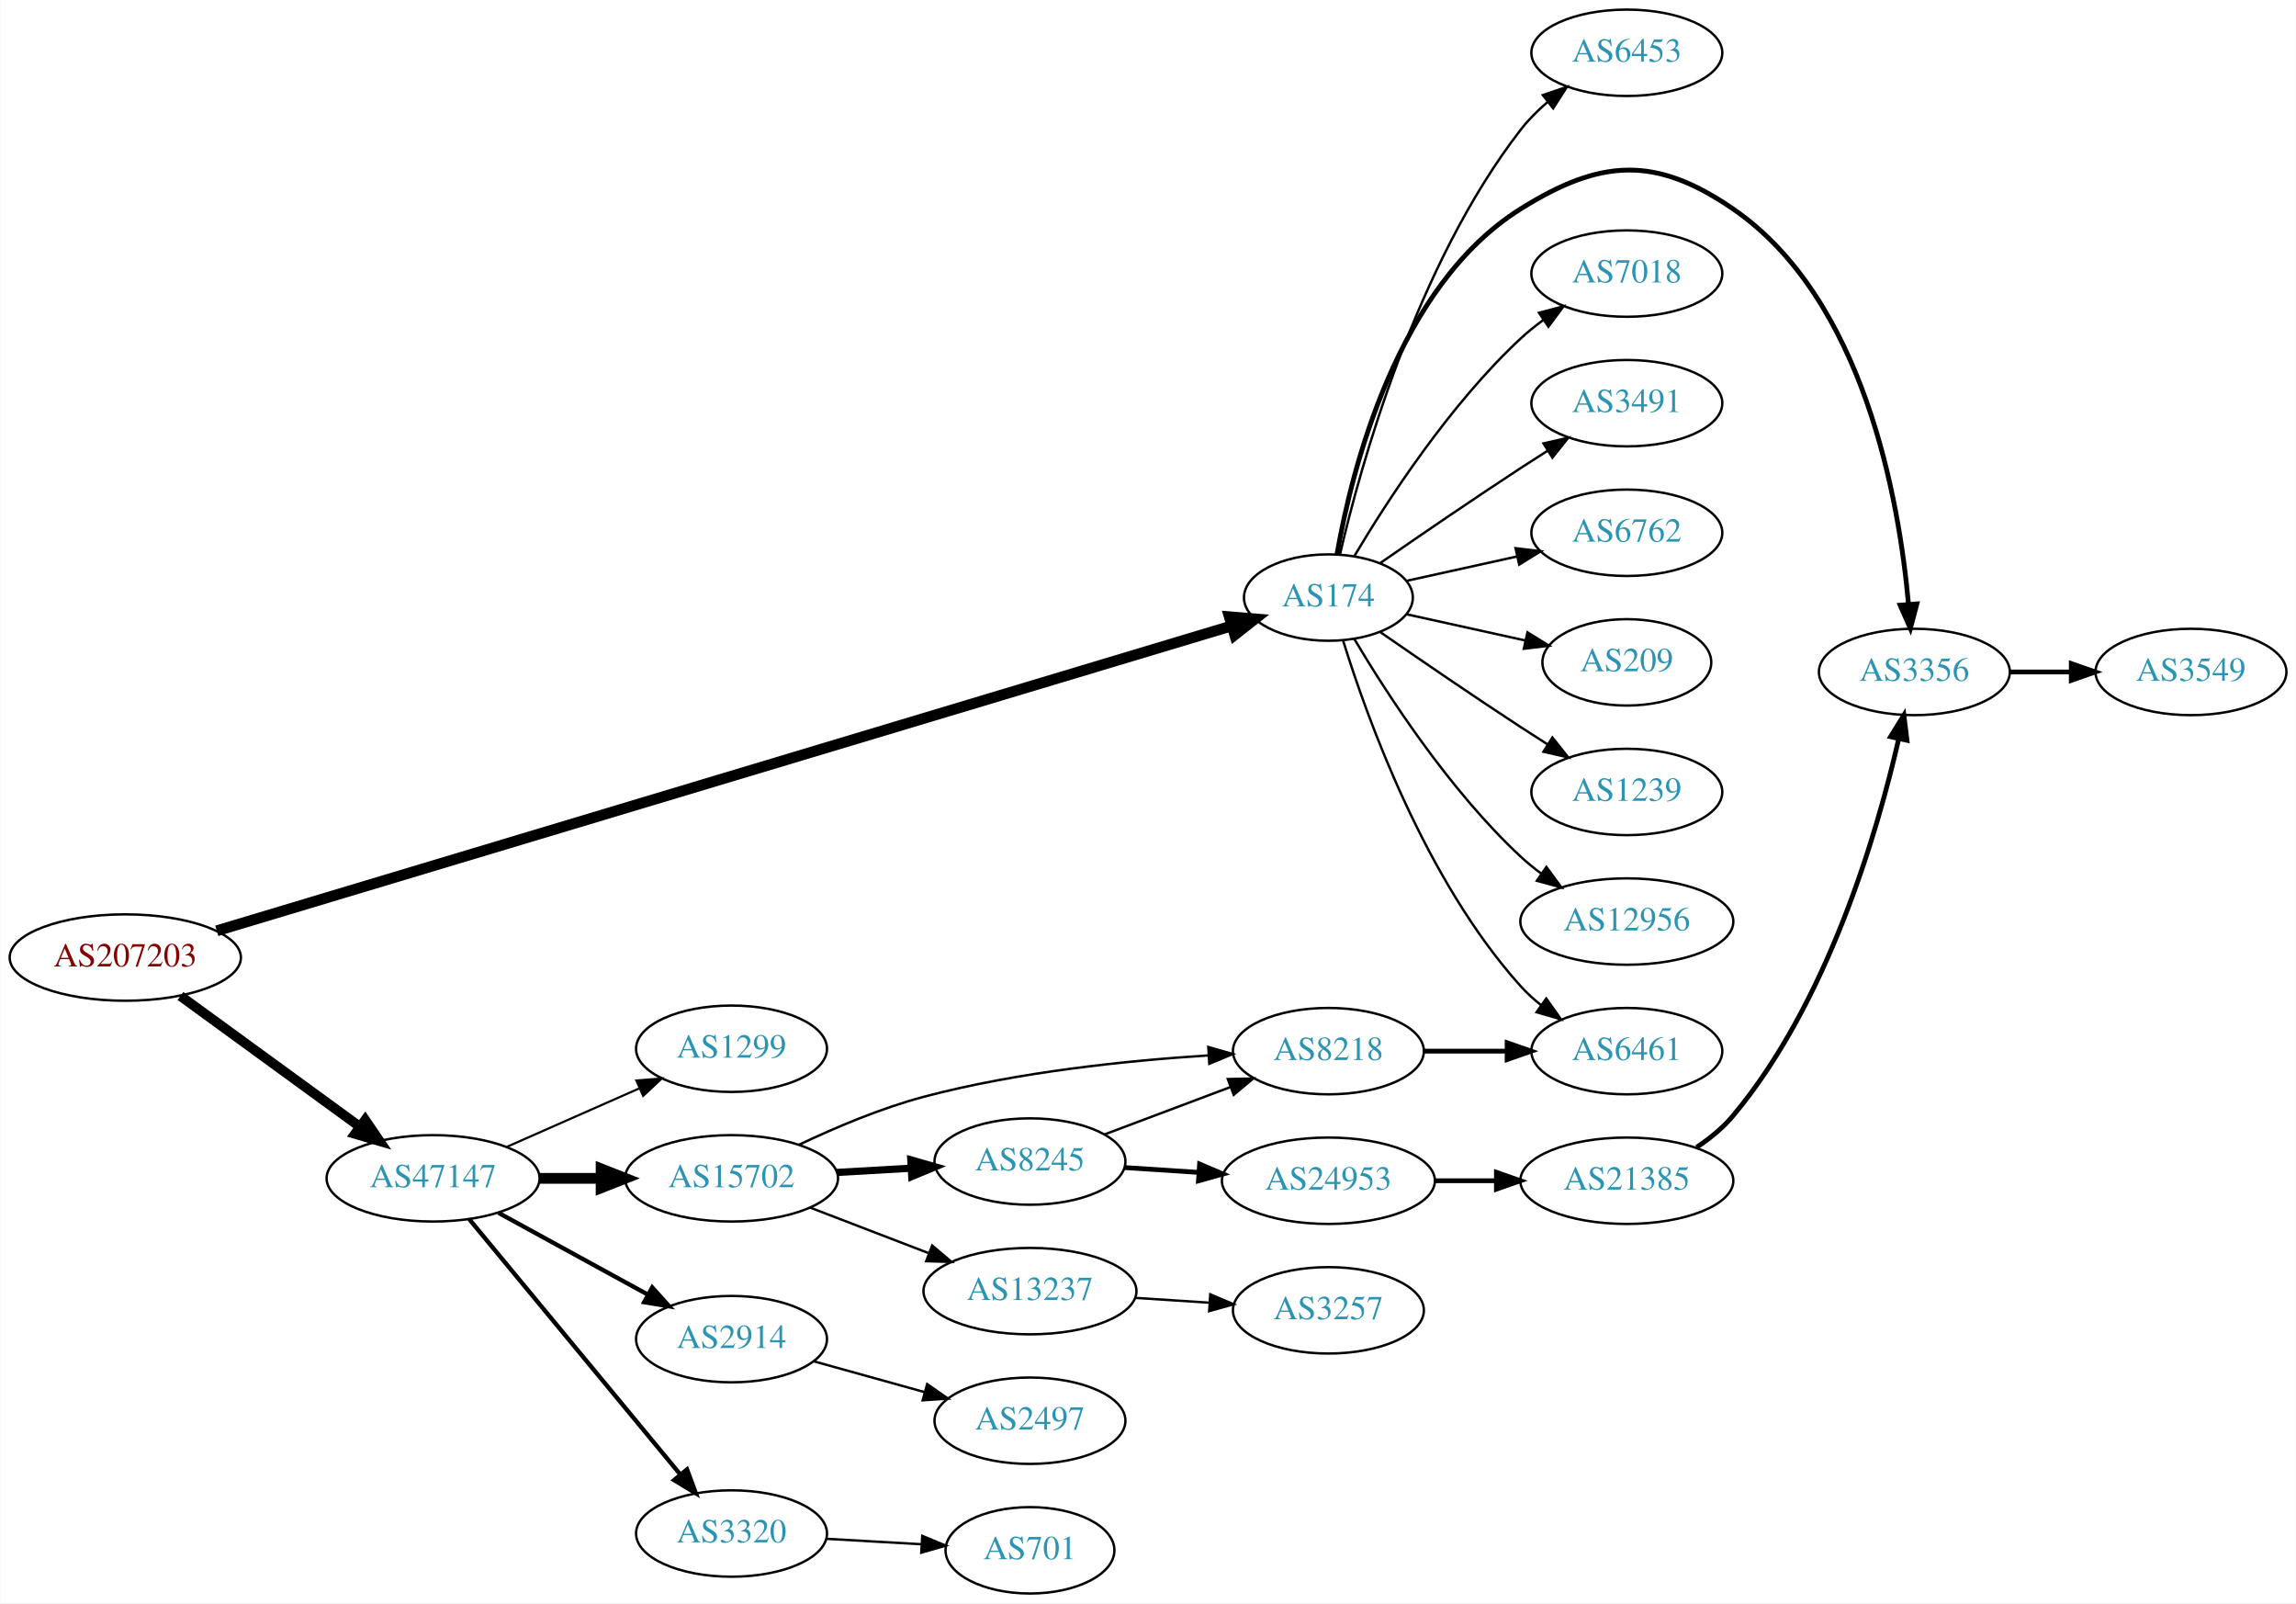
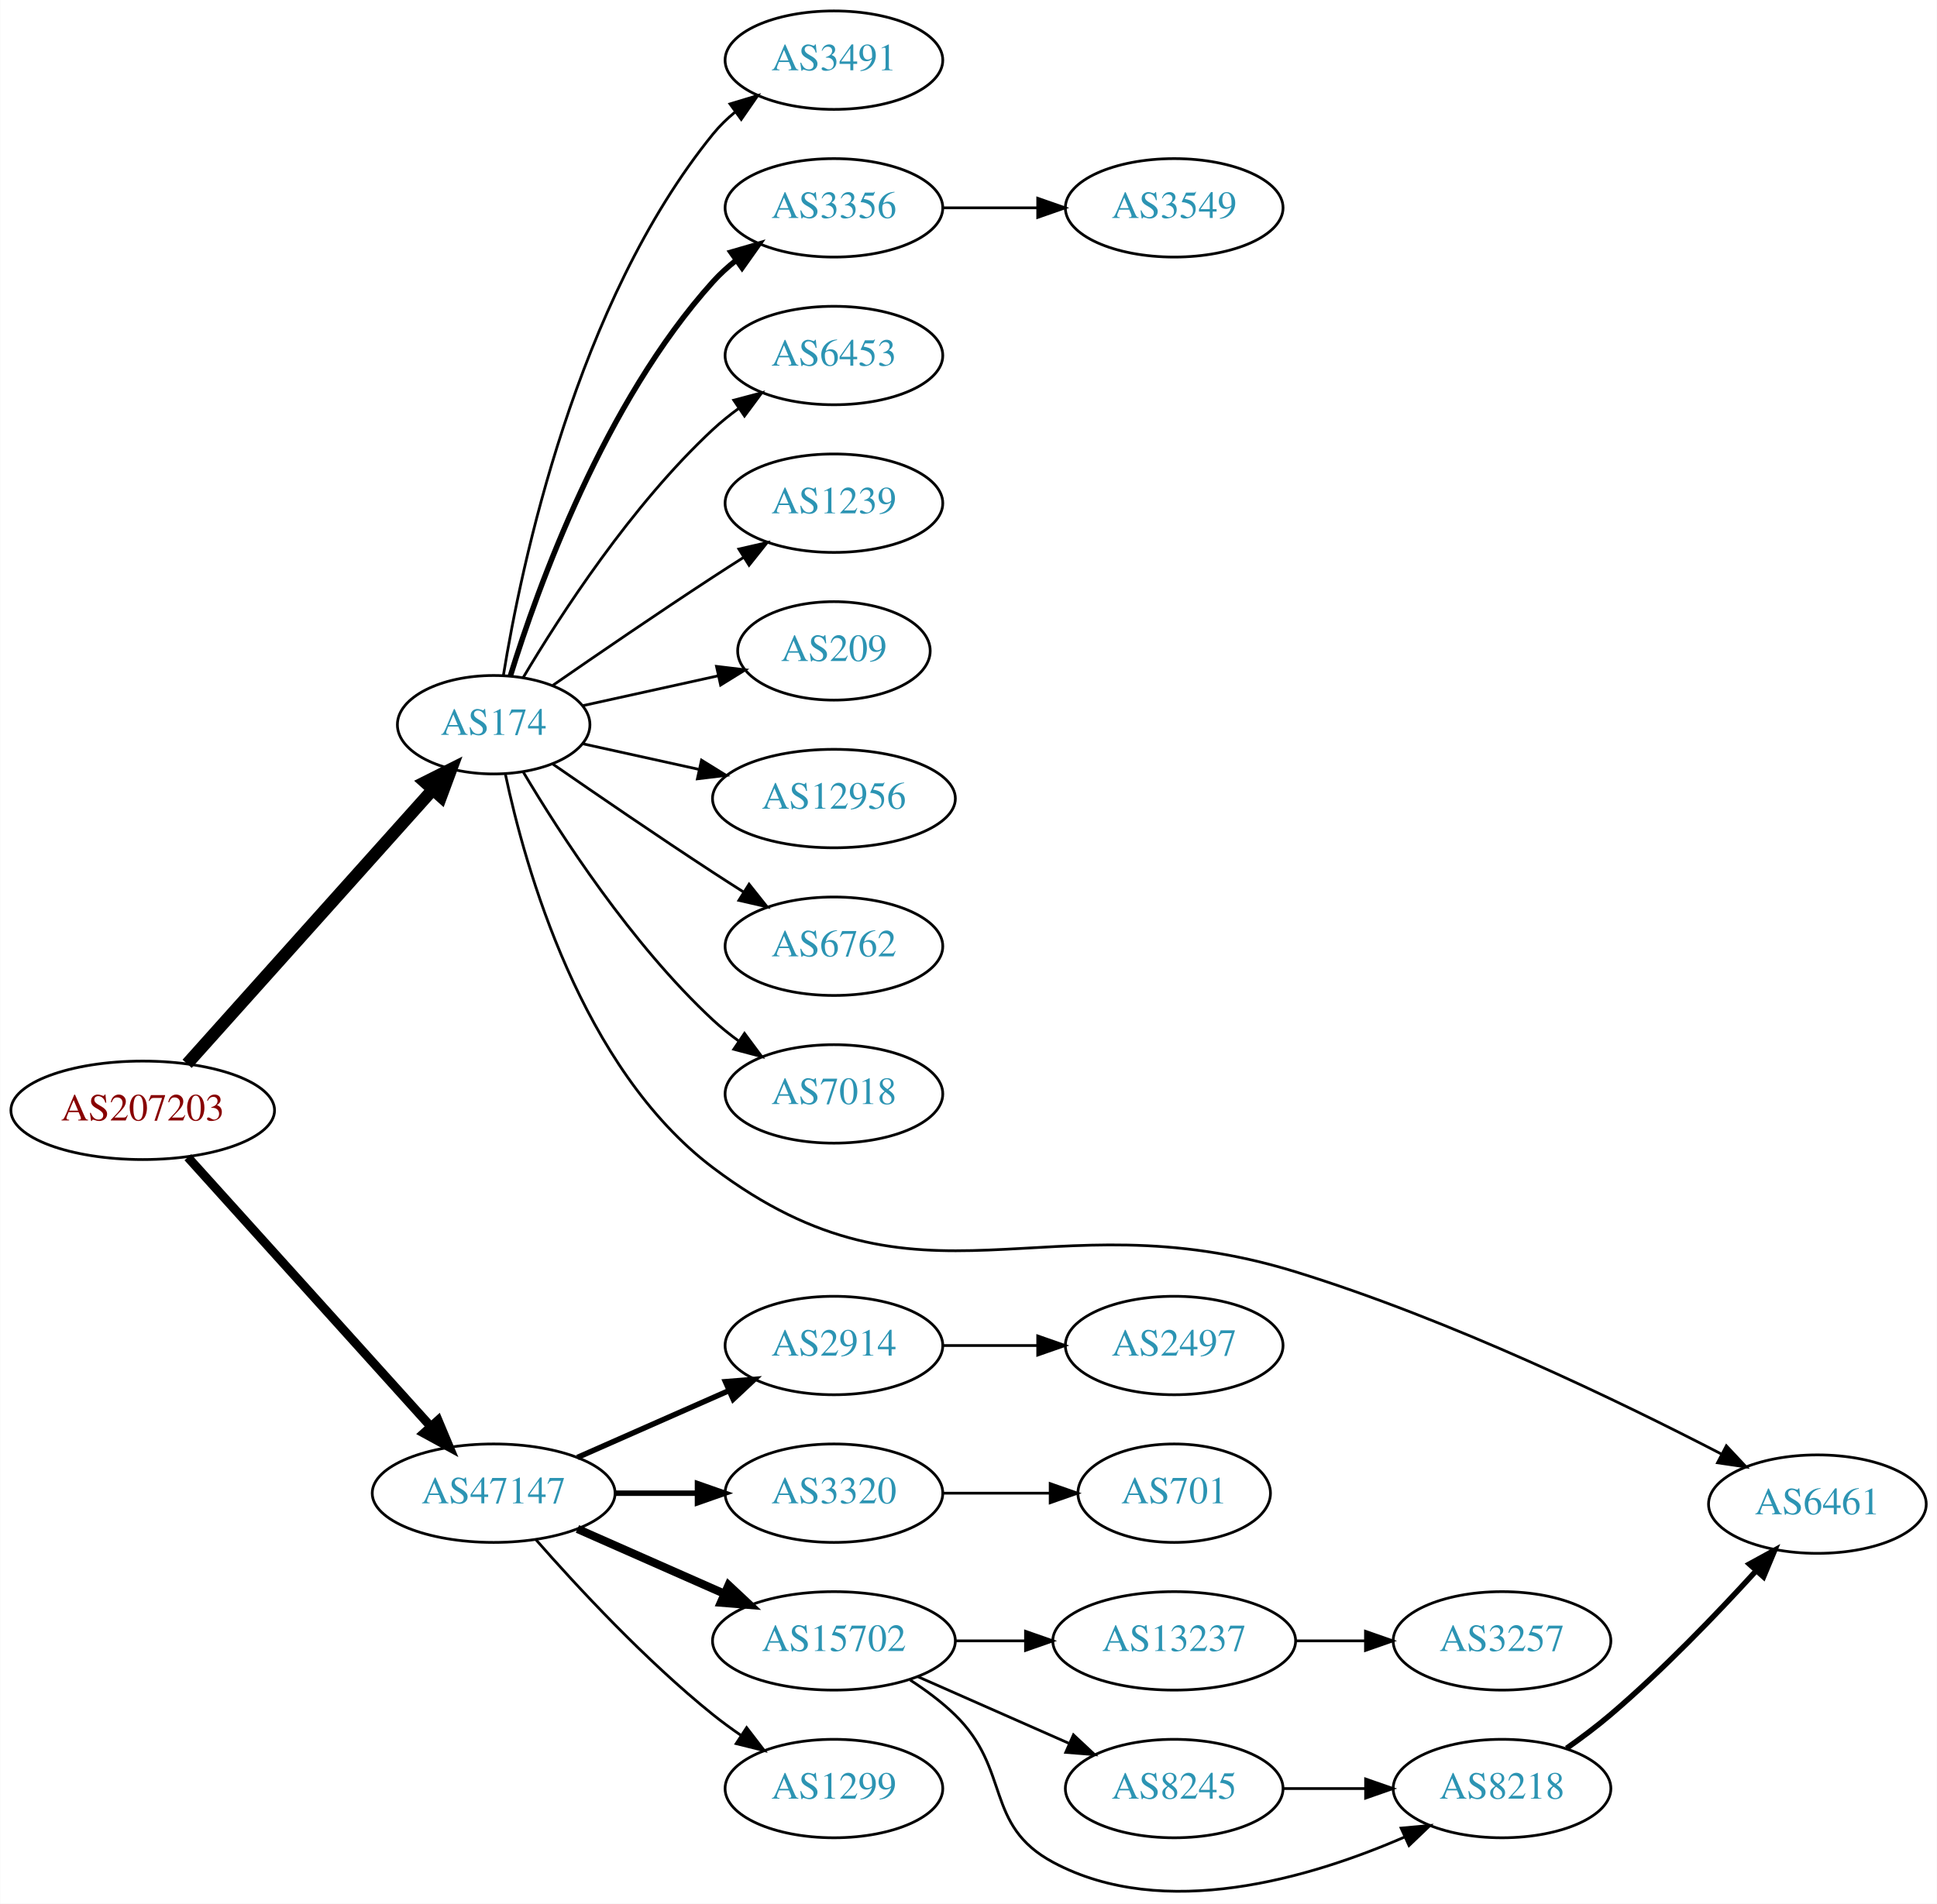
- <svg xmlns="http://www.w3.org/2000/svg" xmlns:xlink="http://www.w3.org/1999/xlink" width="957pt" height="668pt" viewBox="0.00 0.00 956.74 668.00">
-   <g id="graph0" class="graph" transform="scale(1 1) rotate(0) translate(4 664)">
-     <polygon fill="white" stroke="none" points="-4,4 -4,-664 952.738,-664 952.738,4 -4,4" />
+ <svg xmlns="http://www.w3.org/2000/svg" xmlns:xlink="http://www.w3.org/1999/xlink" width="708pt" height="696pt" viewBox="0.00 0.00 707.95 696.11">
+   <g id="graph0" class="graph" transform="scale(1 1) rotate(0) translate(4 692.108)">
+     <polygon fill="white" stroke="none" points="-4,4 -4,-692.108 703.954,-692.108 703.954,4 -4,4" />
    <g id="node1" class="node">
      <g id="a_node1">
        <a xlink:href="/asn/207203" xlink:title="AS207203 ~ TIMEWARP IT Consulting GmbH [AT]">
-           <ellipse fill="#ffffff" stroke="black" cx="48.096" cy="-265" rx="48.192" ry="18" />
-           <text text-anchor="middle" x="48.096" y="-261.3" font-family="Times,serif" font-size="14.00" fill="#880000">AS207203</text>
+           <ellipse fill="#ffffff" stroke="black" cx="48.096" cy="-286.108" rx="48.192" ry="18" />
+           <text text-anchor="middle" x="48.096" y="-282.408" font-family="Times,serif" font-size="14.00" fill="#880000">AS207203</text>
        </a>
      </g>
    </g>
    <g id="node2" class="node">
      <g id="a_node2">
        <a xlink:href="/asn/174" xlink:title="AS174 ~ Cogent Communications [US]">
-           <ellipse fill="#ffffff" stroke="black" cx="549.564" cy="-415" rx="35.194" ry="18" />
-           <text text-anchor="middle" x="549.564" y="-411.3" font-family="Times,serif" font-size="14.00" fill="#2c94b3">AS174</text>
+           <ellipse fill="#ffffff" stroke="black" cx="176.388" cy="-427.108" rx="35.194" ry="18" />
+           <text text-anchor="middle" x="176.388" y="-423.408" font-family="Times,serif" font-size="14.00" fill="#2c94b3">AS174</text>
        </a>
      </g>
    </g>
    <g id="edge1" class="edge">
-       <path fill="none" stroke="black" stroke-width="4.5" d="M86.229,-276.152C178.063,-303.731 415.184,-374.943 509.261,-403.196" />
-       <polygon fill="black" stroke="black" stroke-width="4.5" points="508.251,-407.004 518.961,-406.11 510.516,-399.462 508.251,-407.004" />
+       <path fill="none" stroke="black" stroke-width="4.5" d="M64.329,-303.116C86.757,-328.156 128.747,-375.036 154.177,-403.427" />
+       <polygon fill="black" stroke="black" stroke-width="4.5" points="151.275,-406.09 160.88,-410.911 157.141,-400.835 151.275,-406.09" />
    </g>
    <g id="node3" class="node">
      <g id="a_node3">
        <a xlink:href="/asn/47147" xlink:title="AS47147 ~ ANEXIA Internetdienstleistungs GmbH [AT]">
-           <ellipse fill="#ffffff" stroke="black" cx="176.388" cy="-173" rx="44.393" ry="18" />
-           <text text-anchor="middle" x="176.388" y="-169.3" font-family="Times,serif" font-size="14.00" fill="#2c94b3">AS47147</text>
+           <ellipse fill="#ffffff" stroke="black" cx="176.388" cy="-146.108" rx="44.393" ry="18" />
+           <text text-anchor="middle" x="176.388" y="-142.408" font-family="Times,serif" font-size="14.00" fill="#2c94b3">AS47147</text>
        </a>
      </g>
    </g>
    <g id="edge2" class="edge">
-       <path fill="none" stroke="black" stroke-width="4.091" d="M71.094,-248.975C91.774,-233.91 122.881,-211.249 145.743,-194.595" />
-       <polygon fill="black" stroke="black" stroke-width="4.091" points="148.087,-197.316 154.062,-188.535 143.872,-191.53 148.087,-197.316" />
+       <path fill="none" stroke="black" stroke-width="3.273" d="M64.582,-268.942C86.858,-244.248 128.053,-198.581 153.453,-170.424" />
+       <polygon fill="black" stroke="black" stroke-width="3.273" points="156.07,-172.748 160.17,-162.978 150.872,-168.059 156.07,-172.748" />
    </g>
    <g id="node4" class="node">
      <g id="a_node4">
-         <a xlink:href="/asn/6453" xlink:title="AS6453 ~ TATA COMMUNICATIONS (AMERICA) INC [US]">
-           <ellipse fill="#ffffff" stroke="black" cx="673.956" cy="-642" rx="39.794" ry="18" />
-           <text text-anchor="middle" x="673.956" y="-638.3" font-family="Times,serif" font-size="14.00" fill="#2c94b3">AS6453</text>
+         <a xlink:href="/asn/3491" xlink:title="AS3491 ~ PCCW Global, Inc. [US]">
+           <ellipse fill="#ffffff" stroke="black" cx="300.78" cy="-670.108" rx="39.794" ry="18" />
+           <text text-anchor="middle" x="300.78" y="-666.408" font-family="Times,serif" font-size="14.00" fill="#2c94b3">AS3491</text>
        </a>
      </g>
    </g>
    <g id="edge3" class="edge">
-       <path fill="none" stroke="black" d="M554.409,-433.066C562.885,-469.593 585.991,-553.545 629.76,-610 632.966,-614.135 636.839,-617.994 640.934,-621.499" />
-       <polygon fill="black" stroke="black" points="638.932,-624.376 648.964,-627.783 643.246,-618.863 638.932,-624.376" />
+       <path fill="none" stroke="black" d="M179.968,-445.286C186.423,-485.106 206.495,-581.394 256.584,-643.108 258.952,-646.027 261.725,-648.72 264.702,-651.183" />
+       <polygon fill="black" stroke="black" points="262.778,-654.111 272.924,-657.16 266.894,-648.449 262.778,-654.111" />
    </g>
    <g id="node5" class="node">
      <g id="a_node5">
        <a xlink:href="/asn/3356" xlink:title="AS3356 ~ Level 3 Parent, LLC [US]">
-           <ellipse fill="#ffffff" stroke="black" cx="793.799" cy="-384" rx="39.794" ry="18" />
-           <text text-anchor="middle" x="793.799" y="-380.3" font-family="Times,serif" font-size="14.00" fill="#2c94b3">AS3356</text>
+           <ellipse fill="#ffffff" stroke="black" cx="300.78" cy="-616.108" rx="39.794" ry="18" />
+           <text text-anchor="middle" x="300.78" y="-612.408" font-family="Times,serif" font-size="14.00" fill="#2c94b3">AS3356</text>
        </a>
      </g>
    </g>
    <g id="edge4" class="edge">
-       <path fill="none" stroke="black" stroke-width="2" d="M553.137,-432.974C559.227,-467.995 578.108,-544.757 629.76,-577 663.086,-597.803 685.748,-599.211 718.152,-577 772.767,-539.566 787.433,-455.999 791.365,-412.126" />
-       <polygon fill="black" stroke="black" stroke-width="2" points="794.856,-412.371 792.135,-402.132 787.877,-411.834 794.856,-412.371" />
+       <path fill="none" stroke="black" stroke-width="2" d="M182.525,-445.048C192.428,-477.088 216.766,-544.921 256.584,-589.108 259.1,-591.901 261.971,-594.51 265.01,-596.92" />
+       <polygon fill="black" stroke="black" stroke-width="2" points="263.139,-599.884 273.318,-602.823 267.194,-594.178 263.139,-599.884" />
    </g>
    <g id="node6" class="node">
      <g id="a_node6">
-         <a xlink:href="/asn/7018" xlink:title="AS7018 ~ AT&amp;T Services, Inc. [US]">
-           <ellipse fill="#ffffff" stroke="black" cx="673.956" cy="-550" rx="39.794" ry="18" />
-           <text text-anchor="middle" x="673.956" y="-546.3" font-family="Times,serif" font-size="14.00" fill="#2c94b3">AS7018</text>
+         <a xlink:href="/asn/6453" xlink:title="AS6453 ~ TATA COMMUNICATIONS (AMERICA) INC [US]">
+           <ellipse fill="#ffffff" stroke="black" cx="300.78" cy="-562.108" rx="39.794" ry="18" />
+           <text text-anchor="middle" x="300.78" y="-558.408" font-family="Times,serif" font-size="14.00" fill="#2c94b3">AS6453</text>
        </a>
      </g>
    </g>
    <g id="edge5" class="edge">
-       <path fill="none" stroke="black" d="M560.377,-432.279C573.883,-455.011 599.943,-495.314 629.76,-523 632.666,-525.699 635.88,-528.28 639.204,-530.703" />
-       <polygon fill="black" stroke="black" points="637.339,-533.667 647.582,-536.375 641.263,-527.87 637.339,-533.667" />
+       <path fill="none" stroke="black" d="M187.201,-444.388C200.706,-467.12 226.766,-507.422 256.584,-535.108 259.49,-537.807 262.703,-540.389 266.027,-542.811" />
+       <polygon fill="black" stroke="black" points="264.162,-545.775 274.405,-548.483 268.087,-539.979 264.162,-545.775" />
    </g>
    <g id="node7" class="node">
      <g id="a_node7">
-         <a xlink:href="/asn/3491" xlink:title="AS3491 ~ PCCW Global, Inc. [US]">
-           <ellipse fill="#ffffff" stroke="black" cx="673.956" cy="-496" rx="39.794" ry="18" />
-           <text text-anchor="middle" x="673.956" y="-492.3" font-family="Times,serif" font-size="14.00" fill="#2c94b3">AS3491</text>
+         <a xlink:href="/asn/1239" xlink:title="AS1239 ~ Sprint [US]">
+           <ellipse fill="#ffffff" stroke="black" cx="300.78" cy="-508.108" rx="39.794" ry="18" />
+           <text text-anchor="middle" x="300.78" y="-504.408" font-family="Times,serif" font-size="14.00" fill="#2c94b3">AS1239</text>
        </a>
      </g>
    </g>
    <g id="edge6" class="edge">
-       <path fill="none" stroke="black" d="M571.255,-429.44C587.146,-440.449 609.696,-455.897 629.76,-469 633.342,-471.339 637.113,-473.759 640.873,-476.144" />
-       <polygon fill="black" stroke="black" points="639.206,-479.231 649.534,-481.596 642.935,-473.307 639.206,-479.231" />
+       <path fill="none" stroke="black" d="M198.079,-441.548C213.97,-452.557 236.52,-468.005 256.584,-481.108 260.166,-483.448 263.936,-485.867 267.696,-488.253" />
+       <polygon fill="black" stroke="black" points="266.03,-491.339 276.357,-493.704 269.759,-485.415 266.03,-491.339" />
    </g>
    <g id="node8" class="node">
      <g id="a_node8">
-         <a xlink:href="/asn/6762" xlink:title="AS6762 ~ TELECOM ITALIA SPARKLE S.p.A. [IT]">
-           <ellipse fill="#ffffff" stroke="black" cx="673.956" cy="-442" rx="39.794" ry="18" />
-           <text text-anchor="middle" x="673.956" y="-438.3" font-family="Times,serif" font-size="14.00" fill="#2c94b3">AS6762</text>
+         <a xlink:href="/asn/209" xlink:title="AS209 ~ CenturyLink Communications, LLC [US]">
+           <ellipse fill="#ffffff" stroke="black" cx="300.78" cy="-454.108" rx="35.194" ry="18" />
+           <text text-anchor="middle" x="300.78" y="-450.408" font-family="Times,serif" font-size="14.00" fill="#2c94b3">AS209</text>
        </a>
      </g>
    </g>
    <g id="edge7" class="edge">
-       <path fill="none" stroke="black" d="M582.083,-421.953C596.143,-425.055 612.962,-428.765 628.286,-432.146" />
-       <polygon fill="black" stroke="black" points="627.577,-435.573 638.096,-434.31 629.085,-428.738 627.577,-435.573" />
+       <path fill="none" stroke="black" d="M208.907,-434.062C224.039,-437.4 242.367,-441.443 258.587,-445.021" />
+       <polygon fill="black" stroke="black" points="257.848,-448.442 268.367,-447.179 259.356,-441.607 257.848,-448.442" />
    </g>
    <g id="node9" class="node">
      <g id="a_node9">
-         <a xlink:href="/asn/6461" xlink:title="AS6461 ~ Zayo Bandwidth [US]">
-           <ellipse fill="#ffffff" stroke="black" cx="673.956" cy="-226" rx="39.794" ry="18" />
-           <text text-anchor="middle" x="673.956" y="-222.3" font-family="Times,serif" font-size="14.00" fill="#2c94b3">AS6461</text>
+         <a xlink:href="/asn/12956" xlink:title="AS12956 ~ TELXIUS [ES]">
+           <ellipse fill="#ffffff" stroke="black" cx="300.78" cy="-400.108" rx="44.393" ry="18" />
+           <text text-anchor="middle" x="300.78" y="-396.408" font-family="Times,serif" font-size="14.00" fill="#2c94b3">AS12956</text>
        </a>
      </g>
    </g>
    <g id="edge8" class="edge">
-       <path fill="none" stroke="black" d="M555.702,-397.06C565.604,-365.021 589.942,-297.188 629.76,-253 632.276,-250.208 635.147,-247.599 638.186,-245.188" />
-       <polygon fill="black" stroke="black" points="640.37,-247.93 646.494,-239.285 636.315,-242.224 640.37,-247.93" />
+       <path fill="none" stroke="black" d="M208.907,-420.155C221.787,-417.314 236.983,-413.962 251.223,-410.82" />
+       <polygon fill="black" stroke="black" points="252.366,-414.152 261.377,-408.58 250.858,-407.317 252.366,-414.152" />
    </g>
    <g id="node10" class="node">
      <g id="a_node10">
-         <a xlink:href="/asn/209" xlink:title="AS209 ~ CenturyLink Communications, LLC [US]">
-           <ellipse fill="#ffffff" stroke="black" cx="673.956" cy="-388" rx="35.194" ry="18" />
-           <text text-anchor="middle" x="673.956" y="-384.3" font-family="Times,serif" font-size="14.00" fill="#2c94b3">AS209</text>
+         <a xlink:href="/asn/6762" xlink:title="AS6762 ~ TELECOM ITALIA SPARKLE S.p.A. [IT]">
+           <ellipse fill="#ffffff" stroke="black" cx="300.78" cy="-346.108" rx="39.794" ry="18" />
+           <text text-anchor="middle" x="300.78" y="-342.408" font-family="Times,serif" font-size="14.00" fill="#2c94b3">AS6762</text>
        </a>
      </g>
    </g>
    <g id="edge9" class="edge">
-       <path fill="none" stroke="black" d="M582.083,-408.047C597.216,-404.708 615.543,-400.665 631.764,-397.087" />
-       <polygon fill="black" stroke="black" points="632.533,-400.502 641.544,-394.93 631.025,-393.666 632.533,-400.502" />
+       <path fill="none" stroke="black" d="M198.079,-412.669C213.97,-401.66 236.52,-386.212 256.584,-373.108 260.166,-370.769 263.936,-368.35 267.696,-365.964" />
+       <polygon fill="black" stroke="black" points="269.759,-368.802 276.357,-360.513 266.03,-362.878 269.759,-368.802" />
    </g>
    <g id="node11" class="node">
      <g id="a_node11">
-         <a xlink:href="/asn/1239" xlink:title="AS1239 ~ Sprint [US]">
-           <ellipse fill="#ffffff" stroke="black" cx="673.956" cy="-334" rx="39.794" ry="18" />
-           <text text-anchor="middle" x="673.956" y="-330.3" font-family="Times,serif" font-size="14.00" fill="#2c94b3">AS1239</text>
+         <a xlink:href="/asn/7018" xlink:title="AS7018 ~ AT&amp;T Services, Inc. [US]">
+           <ellipse fill="#ffffff" stroke="black" cx="300.78" cy="-292.108" rx="39.794" ry="18" />
+           <text text-anchor="middle" x="300.78" y="-288.408" font-family="Times,serif" font-size="14.00" fill="#2c94b3">AS7018</text>
        </a>
      </g>
    </g>
    <g id="edge10" class="edge">
-       <path fill="none" stroke="black" d="M571.255,-400.56C587.146,-389.551 609.696,-374.103 629.76,-361 633.342,-358.661 637.113,-356.241 640.873,-353.856" />
-       <polygon fill="black" stroke="black" points="642.935,-356.693 649.534,-348.404 639.206,-350.769 642.935,-356.693" />
+       <path fill="none" stroke="black" d="M187.201,-409.829C200.706,-387.097 226.766,-346.795 256.584,-319.108 259.49,-316.41 262.703,-313.828 266.027,-311.405" />
+       <polygon fill="black" stroke="black" points="268.087,-314.238 274.405,-305.734 264.162,-308.441 268.087,-314.238" />
    </g>
    <g id="node12" class="node">
      <g id="a_node12">
-         <a xlink:href="/asn/12956" xlink:title="AS12956 ~ TELXIUS [ES]">
-           <ellipse fill="#ffffff" stroke="black" cx="673.956" cy="-280" rx="44.393" ry="18" />
-           <text text-anchor="middle" x="673.956" y="-276.3" font-family="Times,serif" font-size="14.00" fill="#2c94b3">AS12956</text>
+         <a xlink:href="/asn/6461" xlink:title="AS6461 ~ Zayo Bandwidth [US]">
+           <ellipse fill="#ffffff" stroke="black" cx="660.307" cy="-142.108" rx="39.794" ry="18" />
+           <text text-anchor="middle" x="660.307" y="-138.408" font-family="Times,serif" font-size="14.00" fill="#2c94b3">AS6461</text>
        </a>
      </g>
    </g>
    <g id="edge11" class="edge">
-       <path fill="none" stroke="black" d="M560.377,-397.721C573.883,-374.989 599.943,-334.686 629.76,-307 632.367,-304.58 635.22,-302.254 638.179,-300.052" />
-       <polygon fill="black" stroke="black" points="640.426,-302.754 646.678,-294.2 636.457,-296.988 640.426,-302.754" />
+       <path fill="none" stroke="black" d="M180.653,-409.116C187.832,-375.097 208.353,-301.501 256.584,-265.108 333.269,-207.245 377.556,-255.384 469.368,-227.108 526.024,-209.66 588.088,-179.656 625.349,-160.362" />
+       <polygon fill="black" stroke="black" points="627.027,-163.434 634.27,-155.701 623.786,-157.23 627.027,-163.434" />
    </g>
    <g id="node14" class="node">
      <g id="a_node14">
-         <a xlink:href="/asn/1299" xlink:title="AS1299 ~ Telia Carrier [EU]">
-           <ellipse fill="#ffffff" stroke="black" cx="300.78" cy="-227" rx="39.794" ry="18" />
-           <text text-anchor="middle" x="300.78" y="-223.3" font-family="Times,serif" font-size="14.00" fill="#2c94b3">AS1299</text>
+         <a xlink:href="/asn/2914" xlink:title="AS2914 ~ NTT America, Inc. [US]">
+           <ellipse fill="#ffffff" stroke="black" cx="300.78" cy="-200.108" rx="39.794" ry="18" />
+           <text text-anchor="middle" x="300.78" y="-196.408" font-family="Times,serif" font-size="14.00" fill="#2c94b3">AS2914</text>
        </a>
      </g>
    </g>
    <g id="edge13" class="edge">
-       <path fill="none" stroke="black" stroke-width="0.9" d="M207.015,-186.072C223.61,-193.393 244.469,-202.597 262.203,-210.421" />
-       <polygon fill="black" stroke="black" stroke-width="0.9" points="261.124,-213.77 271.686,-214.605 263.95,-207.366 261.124,-213.77" />
+       <path fill="none" stroke="black" stroke-width="2" d="M207.015,-159.18C223.61,-166.502 244.469,-175.705 262.203,-183.529" />
+       <polygon fill="black" stroke="black" stroke-width="2" points="261.124,-186.879 271.686,-187.713 263.95,-180.475 261.124,-186.879" />
    </g>
    <g id="node15" class="node">
      <g id="a_node15">
-         <a xlink:href="/asn/15702" xlink:title="AS15702 ~ Onstage Online GmbH [AT]">
-           <ellipse fill="#ffffff" stroke="black" cx="300.78" cy="-173" rx="44.393" ry="18" />
-           <text text-anchor="middle" x="300.78" y="-169.3" font-family="Times,serif" font-size="14.00" fill="#2c94b3">AS15702</text>
+         <a xlink:href="/asn/3320" xlink:title="AS3320 ~ DTAG [DE]">
+           <ellipse fill="#ffffff" stroke="black" cx="300.78" cy="-146.108" rx="39.794" ry="18" />
+           <text text-anchor="middle" x="300.78" y="-142.408" font-family="Times,serif" font-size="14.00" fill="#2c94b3">AS3320</text>
        </a>
      </g>
    </g>
    <g id="edge14" class="edge">
-       <path fill="none" stroke="black" stroke-width="4.5" d="M220.883,-173C229.089,-173 237.761,-173 246.233,-173" />
-       <polygon fill="black" stroke="black" stroke-width="4.5" points="246.424,-176.938 256.424,-173 246.424,-169.063 246.424,-176.938" />
+       <path fill="none" stroke="black" stroke-width="2" d="M220.883,-146.108C230.572,-146.108 240.909,-146.108 250.802,-146.108" />
+       <polygon fill="black" stroke="black" stroke-width="2" points="250.904,-149.609 260.904,-146.108 250.904,-142.609 250.904,-149.609" />
    </g>
    <g id="node16" class="node">
      <g id="a_node16">
-         <a xlink:href="/asn/2914" xlink:title="AS2914 ~ NTT America, Inc. [US]">
-           <ellipse fill="#ffffff" stroke="black" cx="300.78" cy="-106" rx="39.794" ry="18" />
-           <text text-anchor="middle" x="300.78" y="-102.3" font-family="Times,serif" font-size="14.00" fill="#2c94b3">AS2914</text>
+         <a xlink:href="/asn/15702" xlink:title="AS15702 ~ Onstage Online GmbH [AT]">
+           <ellipse fill="#ffffff" stroke="black" cx="300.78" cy="-92.108" rx="44.393" ry="18" />
+           <text text-anchor="middle" x="300.78" y="-88.408" font-family="Times,serif" font-size="14.00" fill="#2c94b3">AS15702</text>
        </a>
      </g>
    </g>
    <g id="edge15" class="edge">
-       <path fill="none" stroke="black" stroke-width="1.8" d="M203.644,-158.627C221.835,-148.669 246.22,-135.32 265.879,-124.558" />
-       <polygon fill="black" stroke="black" stroke-width="1.8" points="267.729,-127.535 274.82,-119.663 264.368,-121.395 267.729,-127.535" />
+       <path fill="none" stroke="black" stroke-width="3" d="M207.015,-133.037C223.132,-125.926 243.272,-117.04 260.664,-109.366" />
+       <polygon fill="black" stroke="black" stroke-width="3" points="262.264,-112.486 270.001,-105.247 259.439,-106.082 262.264,-112.486" />
    </g>
    <g id="node17" class="node">
      <g id="a_node17">
-         <a xlink:href="/asn/3320" xlink:title="AS3320 ~ DTAG [DE]">
-           <ellipse fill="#ffffff" stroke="black" cx="300.78" cy="-25" rx="39.794" ry="18" />
-           <text text-anchor="middle" x="300.78" y="-21.3" font-family="Times,serif" font-size="14.00" fill="#2c94b3">AS3320</text>
+         <a xlink:href="/asn/1299" xlink:title="AS1299 ~ Telia Carrier [EU]">
+           <ellipse fill="#ffffff" stroke="black" cx="300.78" cy="-38.108" rx="39.794" ry="18" />
+           <text text-anchor="middle" x="300.78" y="-34.408" font-family="Times,serif" font-size="14.00" fill="#2c94b3">AS1299</text>
        </a>
      </g>
    </g>
    <g id="edge16" class="edge">
-       <path fill="none" stroke="black" stroke-width="1.8" d="M191.427,-156.023C213.008,-129.927 254.439,-79.827 279.347,-49.708" />
-       <polygon fill="black" stroke="black" stroke-width="1.8" points="282.228,-51.716 285.904,-41.779 276.833,-47.255 282.228,-51.716" />
+       <path fill="none" stroke="black" d="M191.82,-129.125C206.952,-111.88 231.916,-84.961 256.584,-65.108 259.839,-62.489 263.364,-59.916 266.949,-57.462" />
+       <polygon fill="black" stroke="black" points="268.867,-60.39 275.321,-51.988 265.036,-54.531 268.867,-60.39" />
    </g>
    <g id="node13" class="node">
      <g id="a_node13">
        <a xlink:href="/asn/3549" xlink:title="AS3549 ~ Level 3 Parent, LLC [US]">
-           <ellipse fill="#ffffff" stroke="black" cx="909.092" cy="-384" rx="39.794" ry="18" />
-           <text text-anchor="middle" x="909.092" y="-380.3" font-family="Times,serif" font-size="14.00" fill="#2c94b3">AS3549</text>
+           <ellipse fill="#ffffff" stroke="black" cx="425.172" cy="-616.108" rx="39.794" ry="18" />
+           <text text-anchor="middle" x="425.172" y="-612.408" font-family="Times,serif" font-size="14.00" fill="#2c94b3">AS3549</text>
        </a>
      </g>
    </g>
    <g id="edge12" class="edge">
-       <path fill="none" stroke="black" stroke-width="2" d="M833.471,-384C841.674,-384 850.438,-384 858.97,-384" />
-       <polygon fill="black" stroke="black" stroke-width="2" points="859.209,-387.5 869.209,-384 859.209,-380.5 859.209,-387.5" />
+       <path fill="none" stroke="black" d="M340.505,-616.108C351.444,-616.108 363.494,-616.108 374.961,-616.108" />
+       <polygon fill="black" stroke="black" points="375.278,-619.609 385.278,-616.108 375.278,-612.609 375.278,-619.609" />
    </g>
    <g id="node18" class="node">
      <g id="a_node18">
-         <a xlink:href="/asn/8218" xlink:title="AS8218 ~ legacy Neotelecoms [FR]">
-           <ellipse fill="#ffffff" stroke="black" cx="549.564" cy="-226" rx="39.794" ry="18" />
-           <text text-anchor="middle" x="549.564" y="-222.3" font-family="Times,serif" font-size="14.00" fill="#2c94b3">AS8218</text>
+         <a xlink:href="/asn/2497" xlink:title="AS2497 ~ Internet Initiative Japan Inc. [JP]">
+           <ellipse fill="#ffffff" stroke="black" cx="425.172" cy="-200.108" rx="39.794" ry="18" />
+           <text text-anchor="middle" x="425.172" y="-196.408" font-family="Times,serif" font-size="14.00" fill="#2c94b3">AS2497</text>
        </a>
      </g>
    </g>
    <g id="edge17" class="edge">
-       <path fill="none" stroke="black" d="M328.929,-187.004C343.9,-194.119 363.042,-202.244 380.976,-207 420.092,-217.372 465.817,-222.083 499.614,-224.222" />
-       <polygon fill="black" stroke="black" points="499.514,-227.722 509.7,-224.807 499.919,-220.734 499.514,-227.722" />
+       <path fill="none" stroke="black" d="M340.505,-200.108C351.444,-200.108 363.494,-200.108 374.961,-200.108" />
+       <polygon fill="black" stroke="black" points="375.278,-203.609 385.278,-200.108 375.278,-196.609 375.278,-203.609" />
+     </g>
+     <g id="node23" class="node">
+       <g id="a_node23">
+         <a xlink:href="/asn/701" xlink:title="AS701 ~ UUNET [US]">
+           <ellipse fill="#ffffff" stroke="black" cx="425.172" cy="-146.108" rx="35.194" ry="18" />
+           <text text-anchor="middle" x="425.172" y="-142.408" font-family="Times,serif" font-size="14.00" fill="#2c94b3">AS701</text>
+         </a>
+       </g>
+     </g>
+     <g id="edge24" class="edge">
+       <path fill="none" stroke="black" d="M340.505,-146.108C352.994,-146.108 366.933,-146.108 379.797,-146.108" />
+       <polygon fill="black" stroke="black" points="379.835,-149.609 389.835,-146.108 379.835,-142.609 379.835,-149.609" />
    </g>
    <g id="node19" class="node">
      <g id="a_node19">
-         <a xlink:href="/asn/8245" xlink:title="AS8245 ~ Video-Broadcast GmbH [AT]">
-           <ellipse fill="#ffffff" stroke="black" cx="425.172" cy="-180" rx="39.794" ry="18" />
-           <text text-anchor="middle" x="425.172" y="-176.3" font-family="Times,serif" font-size="14.00" fill="#2c94b3">AS8245</text>
+         <a xlink:href="/asn/13237" xlink:title="AS13237 ~ European Backbone of AS13237 [DE]">
+           <ellipse fill="#ffffff" stroke="black" cx="425.172" cy="-92.108" rx="44.393" ry="18" />
+           <text text-anchor="middle" x="425.172" y="-88.408" font-family="Times,serif" font-size="14.00" fill="#2c94b3">AS13237</text>
        </a>
      </g>
    </g>
    <g id="edge18" class="edge">
-       <path fill="none" stroke="black" stroke-width="3" d="M344.587,-175.448C354.616,-176.022 365.373,-176.637 375.633,-177.224" />
-       <polygon fill="black" stroke="black" stroke-width="3" points="375.499,-180.722 385.682,-177.799 375.899,-173.733 375.499,-180.722" />
+       <path fill="none" stroke="black" d="M345.275,-92.108C353.482,-92.108 362.153,-92.108 370.625,-92.108" />
+       <polygon fill="black" stroke="black" points="370.816,-95.609 380.816,-92.108 370.816,-88.609 370.816,-95.609" />
    </g>
    <g id="node20" class="node">
      <g id="a_node20">
-         <a xlink:href="/asn/13237" xlink:title="AS13237 ~ European Backbone of AS13237 [DE]">
-           <ellipse fill="#ffffff" stroke="black" cx="425.172" cy="-126" rx="44.393" ry="18" />
-           <text text-anchor="middle" x="425.172" y="-122.3" font-family="Times,serif" font-size="14.00" fill="#2c94b3">AS13237</text>
+         <a xlink:href="/asn/8245" xlink:title="AS8245 ~ Video-Broadcast GmbH [AT]">
+           <ellipse fill="#ffffff" stroke="black" cx="425.172" cy="-38.108" rx="39.794" ry="18" />
+           <text text-anchor="middle" x="425.172" y="-34.408" font-family="Times,serif" font-size="14.00" fill="#2c94b3">AS8245</text>
        </a>
      </g>
    </g>
    <g id="edge19" class="edge">
-       <path fill="none" stroke="black" d="M333.617,-160.774C348.633,-155.008 366.739,-148.055 382.802,-141.886" />
-       <polygon fill="black" stroke="black" points="384.413,-145.017 392.494,-138.165 381.904,-138.482 384.413,-145.017" />
-     </g>
-     <g id="node23" class="node">
-       <g id="a_node23">
-         <a xlink:href="/asn/2497" xlink:title="AS2497 ~ Internet Initiative Japan Inc. [JP]">
-           <ellipse fill="#ffffff" stroke="black" cx="425.172" cy="-72" rx="39.794" ry="18" />
-           <text text-anchor="middle" x="425.172" y="-68.3" font-family="Times,serif" font-size="14.00" fill="#2c94b3">AS2497</text>
-         </a>
-       </g>
-     </g>
-     <g id="edge25" class="edge">
-       <path fill="none" stroke="black" d="M334.901,-96.799C349.187,-92.831 366.079,-88.138 381.304,-83.908" />
-       <polygon fill="black" stroke="black" points="382.326,-87.257 391.024,-81.208 380.452,-80.513 382.326,-87.257" />
-     </g>
-     <g id="node25" class="node">
-       <g id="a_node25">
-         <a xlink:href="/asn/701" xlink:title="AS701 ~ UUNET [US]">
-           <ellipse fill="#ffffff" stroke="black" cx="425.172" cy="-18" rx="35.194" ry="18" />
-           <text text-anchor="middle" x="425.172" y="-14.3" font-family="Times,serif" font-size="14.00" fill="#2c94b3">AS701</text>
-         </a>
-       </g>
-     </g>
-     <g id="edge27" class="edge">
-       <path fill="none" stroke="black" d="M340.17,-22.804C352.782,-22.083 366.902,-21.275 379.914,-20.531" />
-       <polygon fill="black" stroke="black" points="380.277,-24.016 390.061,-19.951 379.877,-17.028 380.277,-24.016" />
-     </g>
-     <g id="edge20" class="edge">
-       <path fill="none" stroke="black" stroke-width="2" d="M589.29,-226C600.228,-226 612.279,-226 623.745,-226" />
-       <polygon fill="black" stroke="black" stroke-width="2" points="624.062,-229.5 634.062,-226 624.062,-222.5 624.062,-229.5" />
-     </g>
-     <g id="edge22" class="edge">
-       <path fill="none" stroke="black" d="M456.426,-191.371C472.167,-197.287 491.613,-204.596 508.578,-210.972" />
-       <polygon fill="black" stroke="black" points="507.642,-214.359 518.234,-214.601 510.104,-207.806 507.642,-214.359" />
+       <path fill="none" stroke="black" d="M331.407,-79.037C348.002,-71.715 368.861,-62.512 386.595,-54.688" />
+       <polygon fill="black" stroke="black" points="388.342,-57.742 396.078,-50.504 385.516,-51.338 388.342,-57.742" />
    </g>
    <g id="node21" class="node">
      <g id="a_node21">
-         <a xlink:href="/asn/24953" xlink:title="AS24953 ~ AS MACRO: AS-24953 (customers) [AT]">
-           <ellipse fill="#ffffff" stroke="black" cx="549.564" cy="-172" rx="44.393" ry="18" />
-           <text text-anchor="middle" x="549.564" y="-168.3" font-family="Times,serif" font-size="14.00" fill="#2c94b3">AS24953</text>
-         </a>
-       </g>
-     </g>
-     <g id="edge21" class="edge">
-       <path fill="none" stroke="black" stroke-width="2" d="M464.562,-177.491C474.341,-176.851 485.028,-176.153 495.401,-175.475" />
-       <polygon fill="black" stroke="black" stroke-width="2" points="495.874,-178.952 505.624,-174.807 495.417,-171.966 495.874,-178.952" />
-     </g>
-     <g id="node24" class="node">
-       <g id="a_node24">
-         <a xlink:href="/asn/3257" xlink:title="AS3257 ~ GTT [DE]">
-           <ellipse fill="#ffffff" stroke="black" cx="549.564" cy="-118" rx="39.794" ry="18" />
-           <text text-anchor="middle" x="549.564" y="-114.3" font-family="Times,serif" font-size="14.00" fill="#2c94b3">AS3257</text>
-         </a>
-       </g>
-     </g>
-     <g id="edge26" class="edge">
-       <path fill="none" stroke="black" d="M468.979,-123.202C479.009,-122.546 489.765,-121.843 500.025,-121.173" />
-       <polygon fill="black" stroke="black" points="500.324,-124.661 510.075,-120.516 499.868,-117.676 500.324,-124.661" />
+         <a xlink:href="/asn/8218" xlink:title="AS8218 ~ legacy Neotelecoms [FR]">
+           <ellipse fill="#ffffff" stroke="black" cx="545.014" cy="-38.108" rx="39.794" ry="18" />
+           <text text-anchor="middle" x="545.014" y="-34.408" font-family="Times,serif" font-size="14.00" fill="#2c94b3">AS8218</text>
+         </a>
+       </g>
+     </g>
+     <g id="edge20" class="edge">
+       <path fill="none" stroke="black" d="M328.663,-77.779C334.388,-74.073 340.154,-69.791 344.976,-65.108 365.669,-45.014 355.544,-24.719 380.976,-11.108 421.439,10.547 474.992,-5.402 509.477,-20.416" />
+       <polygon fill="black" stroke="black" points="508.12,-23.644 518.672,-24.594 511.016,-17.271 508.12,-23.644" />
    </g>
    <g id="node22" class="node">
      <g id="a_node22">
-         <a xlink:href="/asn/21385" xlink:title="AS21385 ~ Trusted Network GmbH [DE]">
-           <ellipse fill="#ffffff" stroke="black" cx="673.956" cy="-172" rx="44.393" ry="18" />
-           <text text-anchor="middle" x="673.956" y="-168.3" font-family="Times,serif" font-size="14.00" fill="#2c94b3">AS21385</text>
-         </a>
-       </g>
+         <a xlink:href="/asn/3257" xlink:title="AS3257 ~ GTT [DE]">
+           <ellipse fill="#ffffff" stroke="black" cx="545.014" cy="-92.108" rx="39.794" ry="18" />
+           <text text-anchor="middle" x="545.014" y="-88.408" font-family="Times,serif" font-size="14.00" fill="#2c94b3">AS3257</text>
+         </a>
+       </g>
+     </g>
+     <g id="edge21" class="edge">
+       <path fill="none" stroke="black" d="M469.383,-92.108C477.696,-92.108 486.458,-92.108 494.941,-92.108" />
+       <polygon fill="black" stroke="black" points="495.099,-95.609 505.099,-92.108 495.099,-88.609 495.099,-95.609" />
+     </g>
+     <g id="edge22" class="edge">
+       <path fill="none" stroke="black" d="M465.085,-38.108C474.638,-38.108 484.987,-38.108 494.95,-38.108" />
+       <polygon fill="black" stroke="black" points="495.143,-41.608 505.143,-38.108 495.143,-34.608 495.143,-41.608" />
    </g>
    <g id="edge23" class="edge">
-       <path fill="none" stroke="black" stroke-width="2" d="M594.06,-172C602.266,-172 610.937,-172 619.409,-172" />
-       <polygon fill="black" stroke="black" stroke-width="2" points="619.601,-175.5 629.601,-172 619.601,-168.5 619.601,-175.5" />
-     </g>
-     <g id="edge24" class="edge">
-       <path fill="none" stroke="black" stroke-width="2" d="M703.035,-185.933C708.564,-189.614 713.947,-193.985 718.152,-199 757.717,-246.18 778.33,-317.054 787.232,-355.957" />
-       <polygon fill="black" stroke="black" stroke-width="2" points="783.881,-357.016 789.439,-366.036 790.719,-355.519 783.881,-357.016" />
+       <path fill="none" stroke="black" stroke-width="2" d="M568.628,-52.827C574.032,-56.635 579.676,-60.864 584.661,-65.108 603.734,-81.349 623.378,-101.788 637.724,-117.526" />
+       <polygon fill="black" stroke="black" stroke-width="2" points="635.418,-120.195 644.712,-125.28 640.618,-115.509 635.418,-120.195" />
    </g>
  </g>
</svg>
